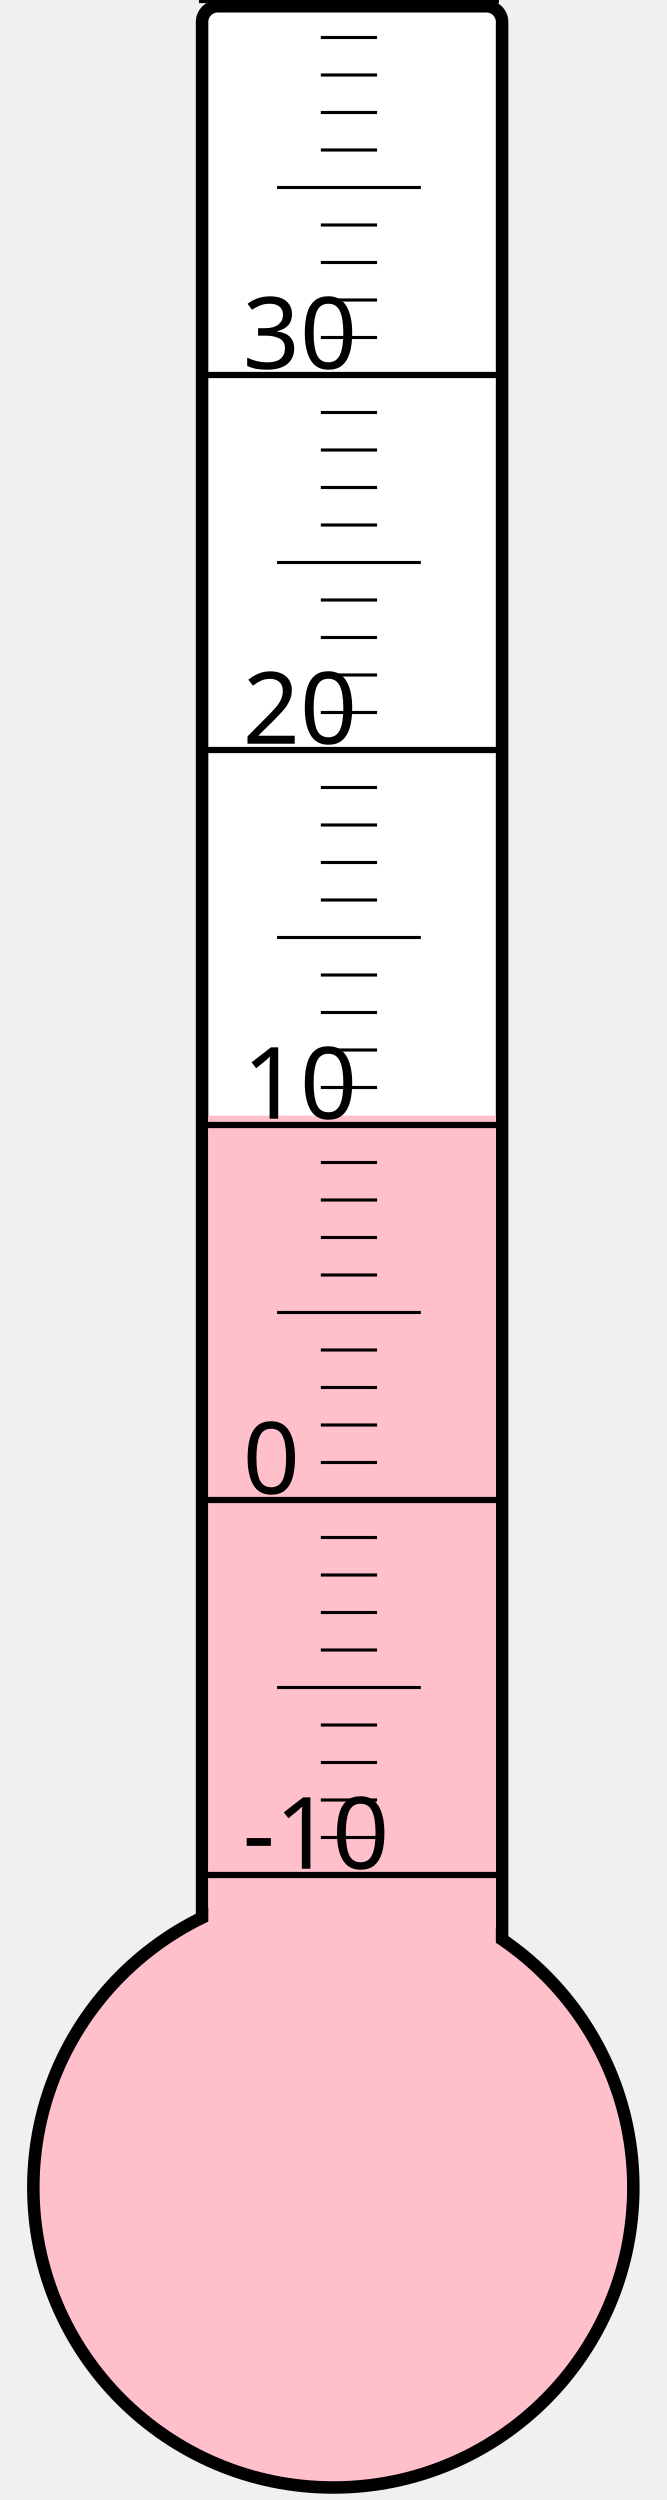
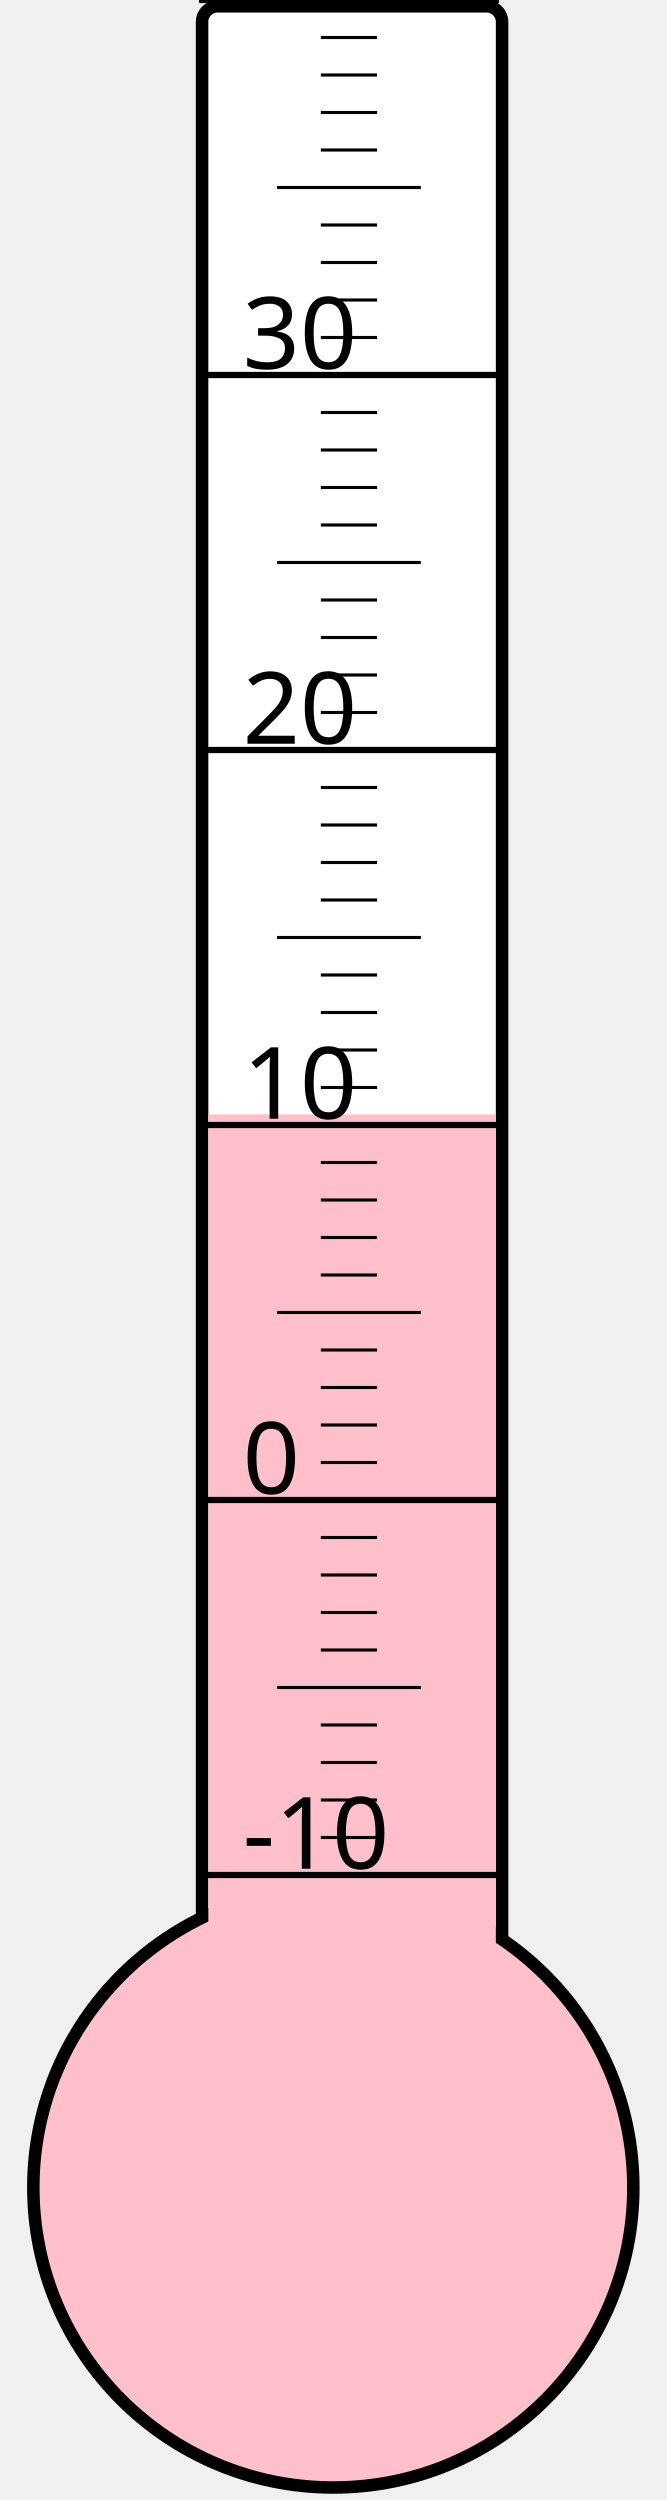
<svg xmlns="http://www.w3.org/2000/svg" width="40px" height="150px" viewBox="0 0 200 800">
  <rect width="200" height="800" x="0" y="0" style="fill: #ffffeb; fill-opacity: 0;" />
  <rect width="96" height="680" x="58" y="2" rx="5" ry="5" style="fill: white; fill-opacity: 1; stroke: black; stroke-width: 4;" />
  <circle cx="100" cy="700" r="96" style="fill: pink; stroke: black; stroke-width: 4;" />
-   <rect width="92" height="343.0" x="60" y="357.0" style="fill: pink; fill-opacity: 1; stroke-width: 0;" />
+   <rect width="92" height="343.375" x="60" y="356.625" style="fill: pink; fill-opacity: 1; stroke-width: 0;" />
  <text x="71" y="598" style="font-family: sans-serif; font-size: 24pt;">-10</text>
  <text x="71" y="478" style="font-family: sans-serif; font-size: 24pt;">0</text>
  <text x="71" y="358" style="font-family: sans-serif; font-size: 24pt;">10</text>
  <text x="71" y="238" style="font-family: sans-serif; font-size: 24pt;">20</text>
  <text x="71" y="118" style="font-family: sans-serif; font-size: 24pt;">30</text>
  <g style="stroke: black;">
    <line x1="57" y1="600" x2="153" y2="600" style="stroke-width: 2;" />
    <line x1="96" y1="588" x2="114" y2="588" style="stroke-width: 1;" />
    <line x1="96" y1="576" x2="114" y2="576" style="stroke-width: 1;" />
    <line x1="96" y1="564" x2="114" y2="564" style="stroke-width: 1;" />
    <line x1="96" y1="552" x2="114" y2="552" style="stroke-width: 1;" />
    <line x1="82" y1="540" x2="128" y2="540" style="stroke-width: 1;" />
    <line x1="96" y1="528" x2="114" y2="528" style="stroke-width: 1;" />
    <line x1="96" y1="516" x2="114" y2="516" style="stroke-width: 1;" />
    <line x1="96" y1="504" x2="114" y2="504" style="stroke-width: 1;" />
    <line x1="96" y1="492" x2="114" y2="492" style="stroke-width: 1;" />
    <line x1="57" y1="480" x2="153" y2="480" style="stroke-width: 2;" />
    <line x1="96" y1="468" x2="114" y2="468" style="stroke-width: 1;" />
    <line x1="96" y1="456" x2="114" y2="456" style="stroke-width: 1;" />
    <line x1="96" y1="444" x2="114" y2="444" style="stroke-width: 1;" />
    <line x1="96" y1="432" x2="114" y2="432" style="stroke-width: 1;" />
    <line x1="82" y1="420" x2="128" y2="420" style="stroke-width: 1;" />
    <line x1="96" y1="408" x2="114" y2="408" style="stroke-width: 1;" />
    <line x1="96" y1="396" x2="114" y2="396" style="stroke-width: 1;" />
    <line x1="96" y1="384" x2="114" y2="384" style="stroke-width: 1;" />
    <line x1="96" y1="372" x2="114" y2="372" style="stroke-width: 1;" />
    <line x1="57" y1="360" x2="153" y2="360" style="stroke-width: 2;" />
    <line x1="96" y1="348" x2="114" y2="348" style="stroke-width: 1;" />
    <line x1="96" y1="336" x2="114" y2="336" style="stroke-width: 1;" />
    <line x1="96" y1="324" x2="114" y2="324" style="stroke-width: 1;" />
    <line x1="96" y1="312" x2="114" y2="312" style="stroke-width: 1;" />
    <line x1="82" y1="300" x2="128" y2="300" style="stroke-width: 1;" />
    <line x1="96" y1="288" x2="114" y2="288" style="stroke-width: 1;" />
    <line x1="96" y1="276" x2="114" y2="276" style="stroke-width: 1;" />
    <line x1="96" y1="264" x2="114" y2="264" style="stroke-width: 1;" />
    <line x1="96" y1="252" x2="114" y2="252" style="stroke-width: 1;" />
    <line x1="57" y1="240" x2="153" y2="240" style="stroke-width: 2;" />
    <line x1="96" y1="228" x2="114" y2="228" style="stroke-width: 1;" />
    <line x1="96" y1="216" x2="114" y2="216" style="stroke-width: 1;" />
    <line x1="96" y1="204" x2="114" y2="204" style="stroke-width: 1;" />
    <line x1="96" y1="192" x2="114" y2="192" style="stroke-width: 1;" />
    <line x1="82" y1="180" x2="128" y2="180" style="stroke-width: 1;" />
    <line x1="96" y1="168" x2="114" y2="168" style="stroke-width: 1;" />
    <line x1="96" y1="156" x2="114" y2="156" style="stroke-width: 1;" />
    <line x1="96" y1="144" x2="114" y2="144" style="stroke-width: 1;" />
    <line x1="96" y1="132" x2="114" y2="132" style="stroke-width: 1;" />
    <line x1="57" y1="120" x2="153" y2="120" style="stroke-width: 2;" />
    <line x1="96" y1="108" x2="114" y2="108" style="stroke-width: 1;" />
    <line x1="96" y1="96" x2="114" y2="96" style="stroke-width: 1;" />
    <line x1="96" y1="84" x2="114" y2="84" style="stroke-width: 1;" />
    <line x1="96" y1="72" x2="114" y2="72" style="stroke-width: 1;" />
    <line x1="82" y1="60" x2="128" y2="60" style="stroke-width: 1;" />
    <line x1="96" y1="48" x2="114" y2="48" style="stroke-width: 1;" />
    <line x1="96" y1="36" x2="114" y2="36" style="stroke-width: 1;" />
    <line x1="96" y1="24" x2="114" y2="24" style="stroke-width: 1;" />
    <line x1="96" y1="12" x2="114" y2="12" style="stroke-width: 1;" />
    <line x1="57" y1="0" x2="153" y2="0" style="stroke-width: 2;" />
  </g>
</svg>
